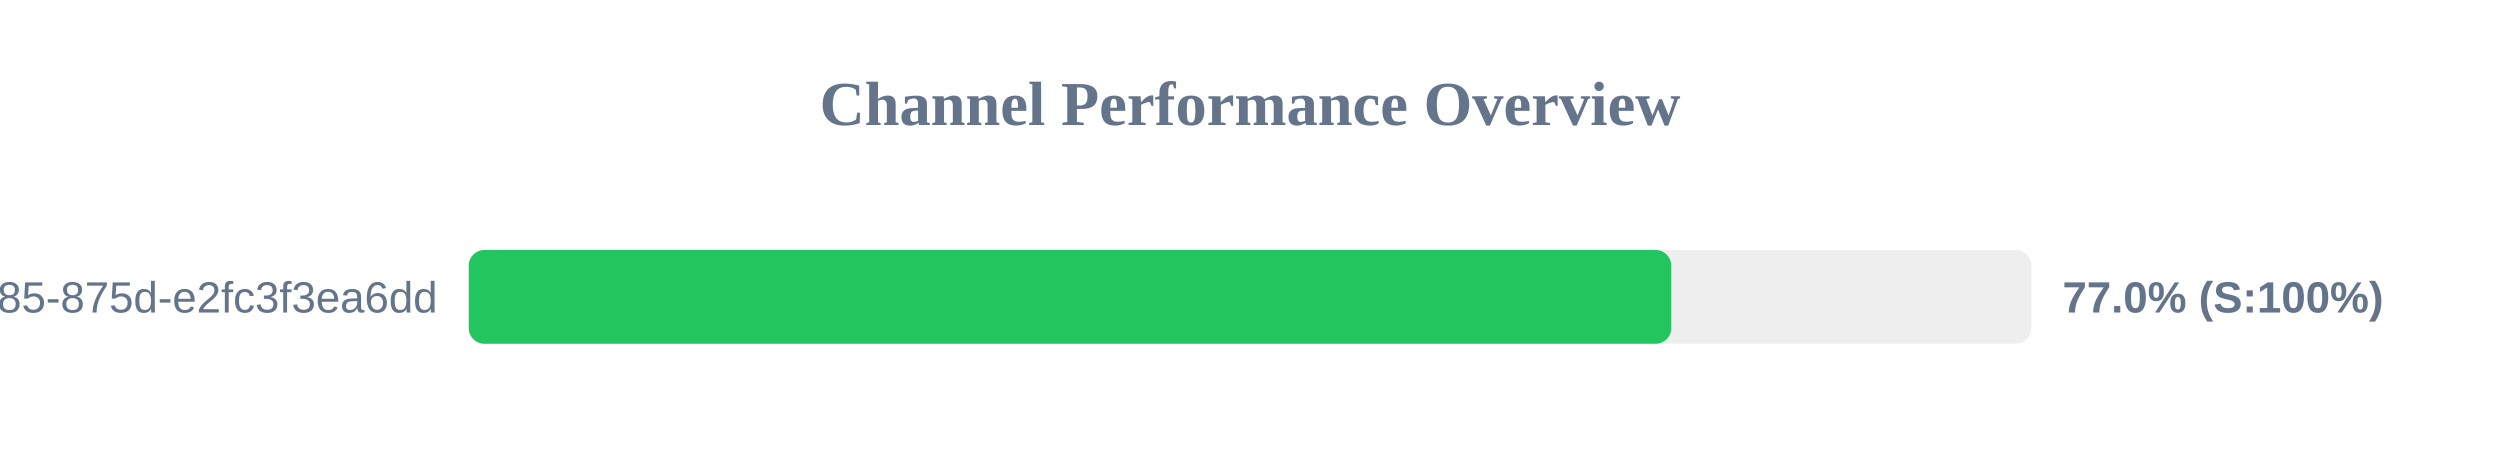
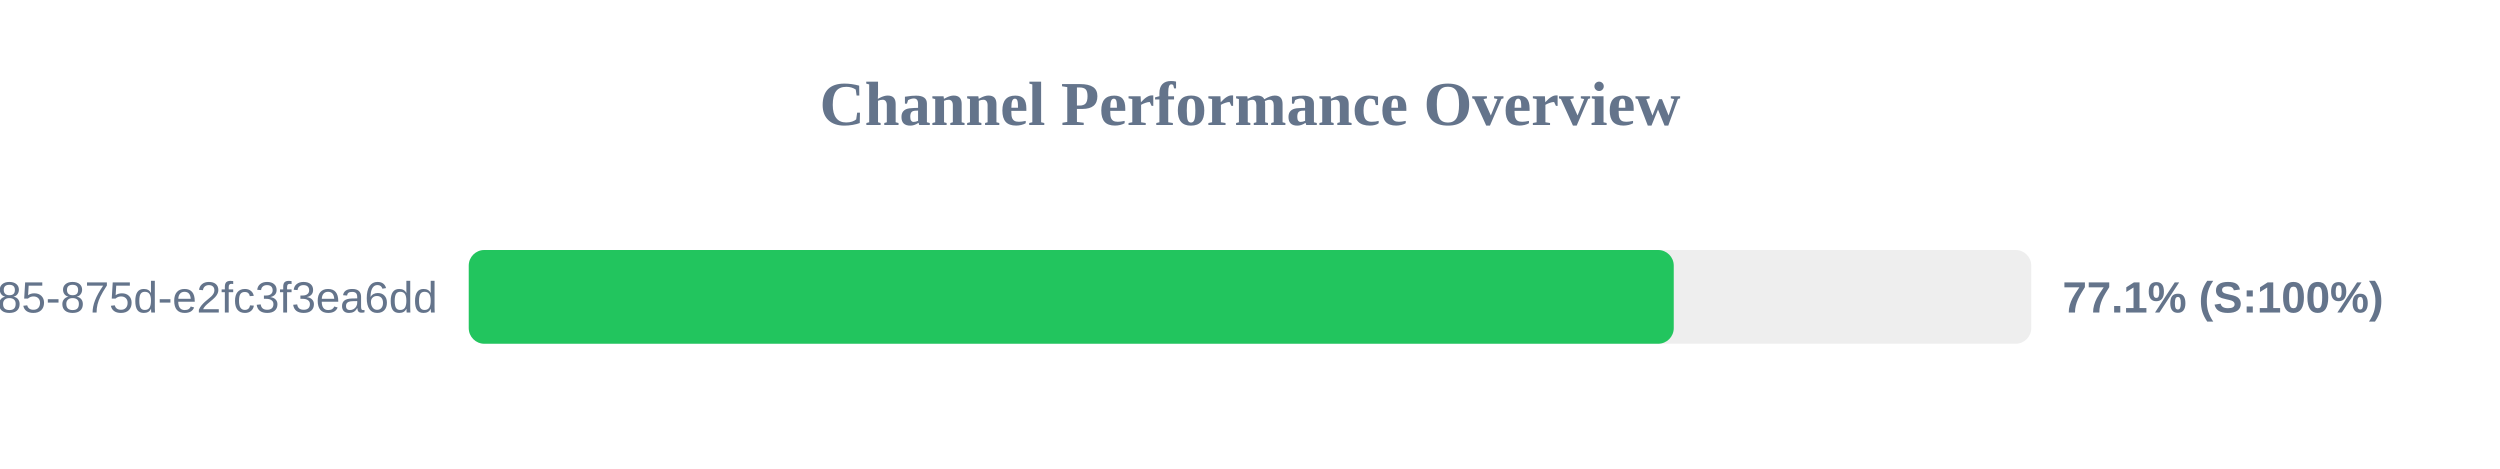
<svg xmlns="http://www.w3.org/2000/svg" width="800" height="150" version="1.1">
  <style>
        .row { font: 14px Arial; fill: #64748b; }
        .score { font: bold 14px Arial; fill: #64748b; }
    </style>
  <text x="400" y="40" text-anchor="middle" font-size="20px" font-weight="bold" fill="#64748b">Channel Performance Overview</text>
  <rect x="150" y="80" width="500" height="30" fill="#eee" rx="5" />
-   <rect x="150" y="80" width="384.8" height="30" fill="#22c55e" rx="5" />
+   <rect x="150" y="80" width="385.6" height="30" fill="#22c55e" rx="5" />
  <text x="140" y="100" text-anchor="end" class="row">?uuid=1045aedf-053c-4585-875d-e2fc3f3ea6dd</text>
-   <text x="660" y="100" text-anchor="start" class="score">77.0% (S:100%)</text>
+   <text x="660" y="100" text-anchor="start" class="score">77.1% (S:100%)</text>
</svg>
